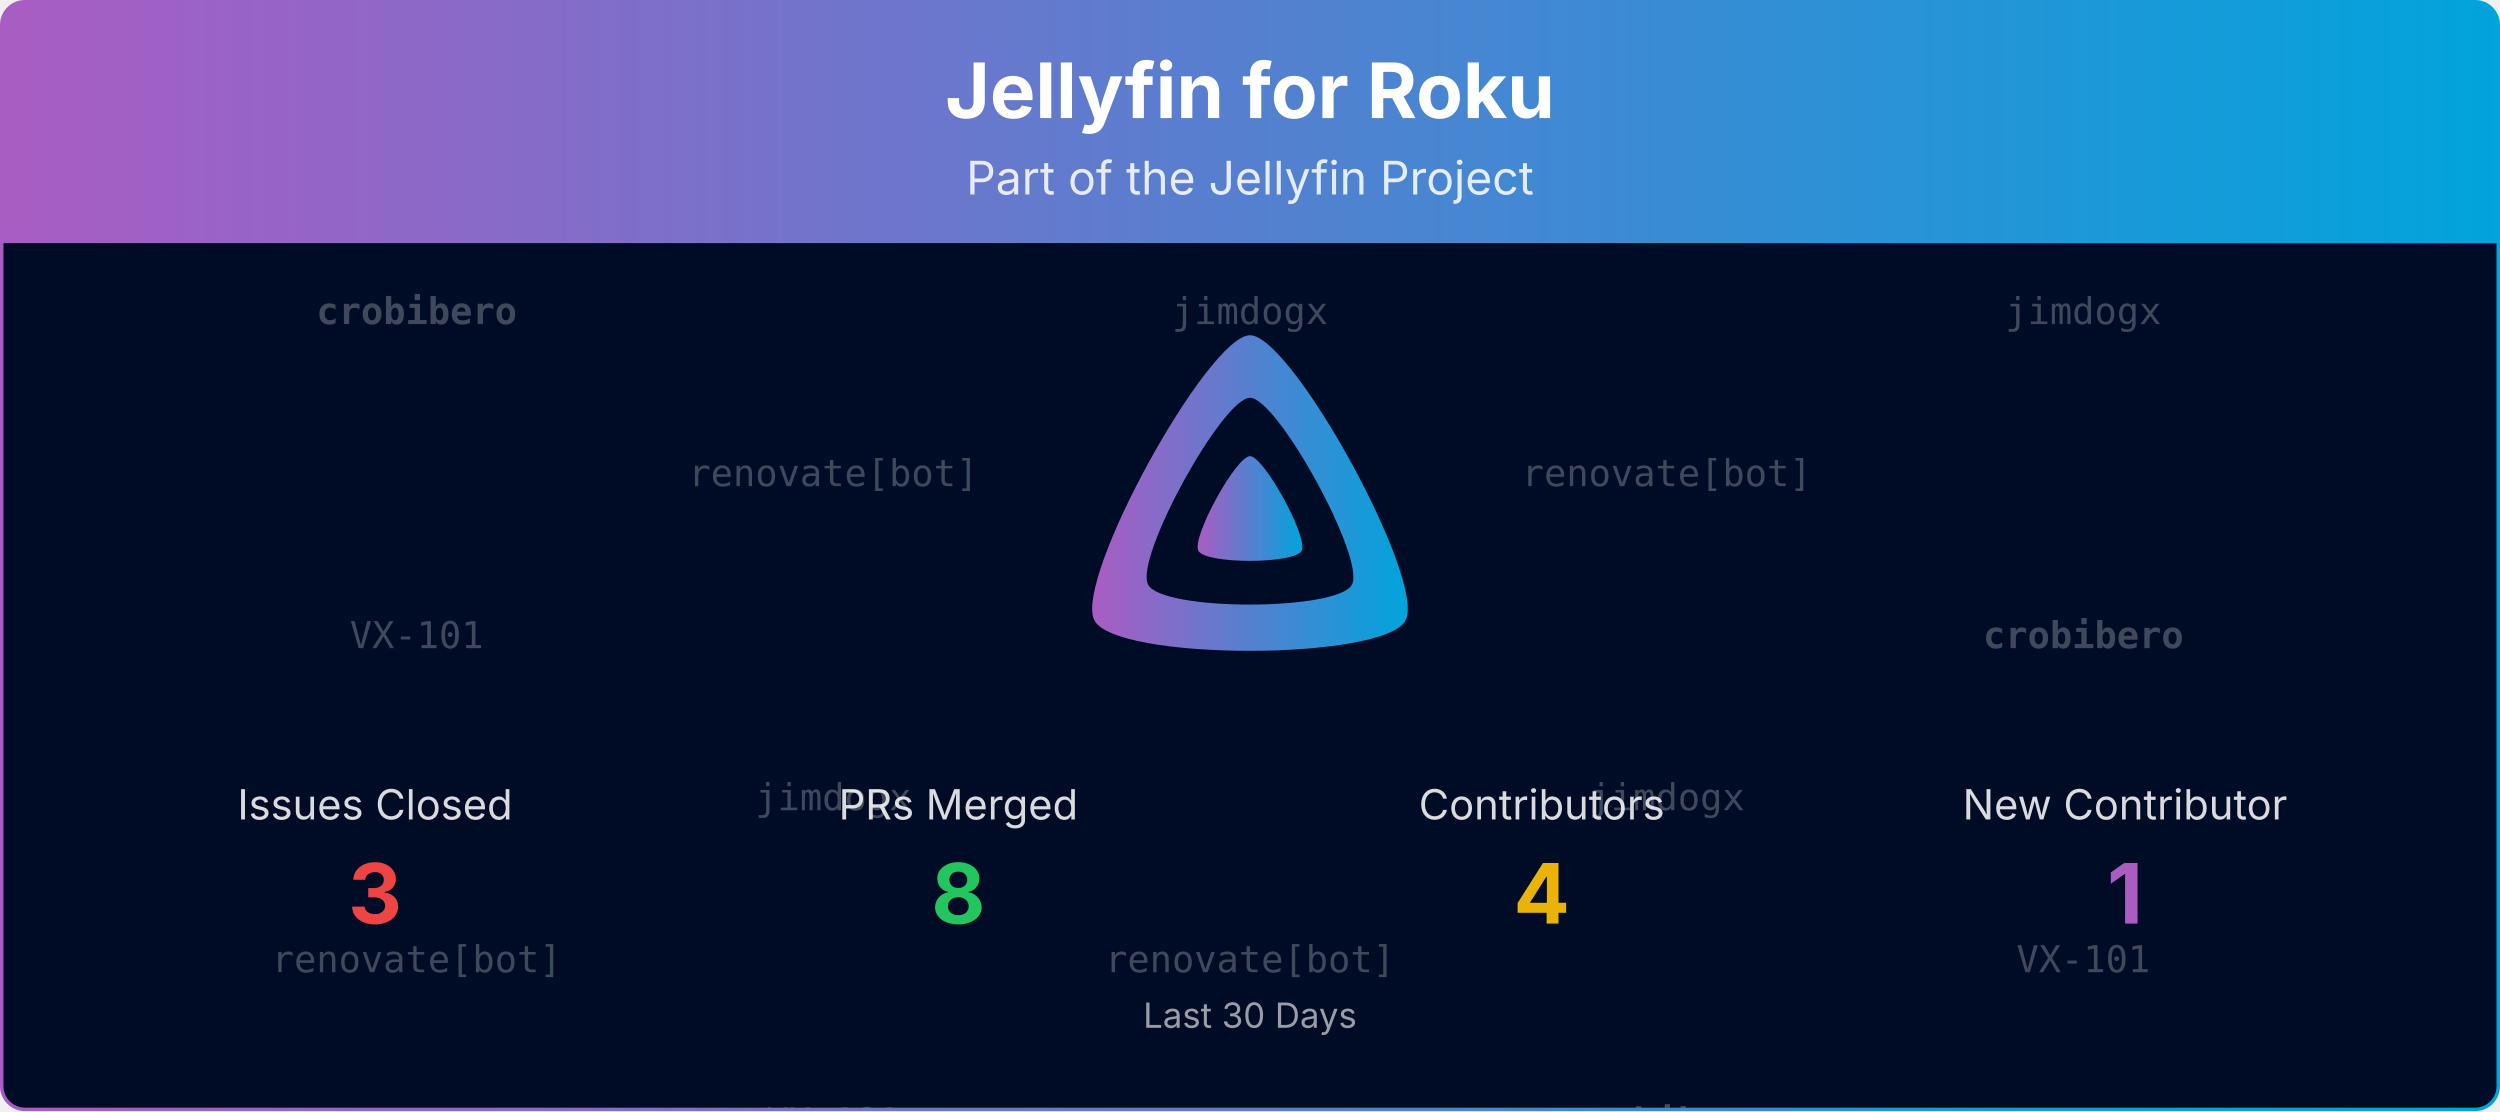
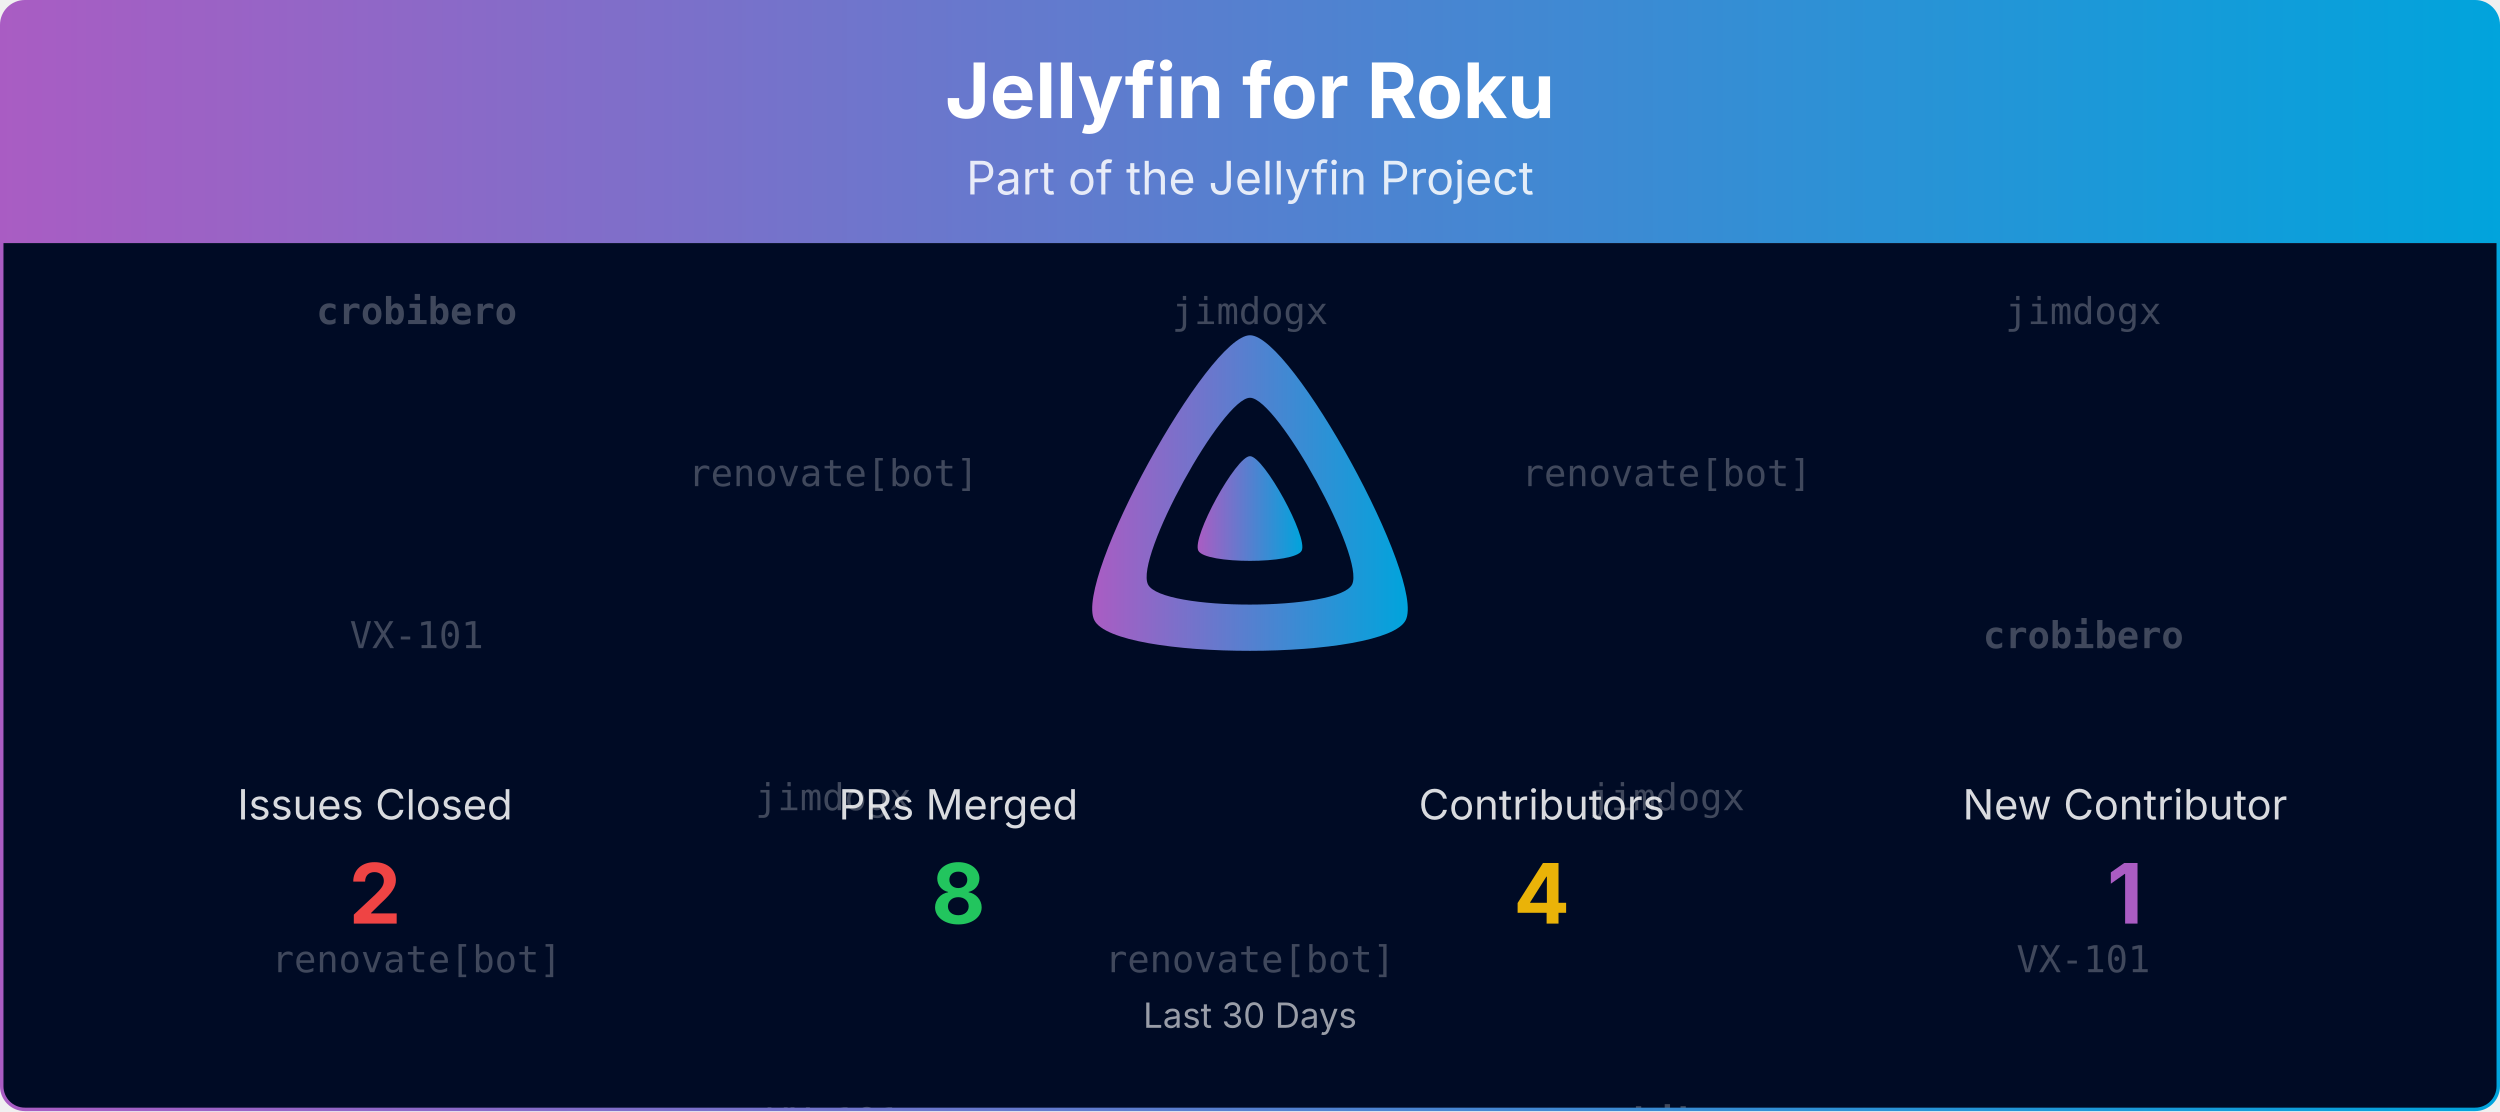
<svg xmlns="http://www.w3.org/2000/svg" viewBox="0 0 1080 480" width="100%" role="img" aria-label="Jellyfin for Roku">
  <defs>
    <linearGradient id="banner-jellyfin-roku-grad" x1="0" y1="0" x2="1" y2="0">
      <stop offset="0%" stop-color="#AA5CC3" />
      <stop offset="100%" stop-color="#00A4DC" />
    </linearGradient>
    <clipPath id="banner-jellyfin-roku-grad-clip">
      <rect x="0.75" y="0.75" width="1078.5" height="478.5" rx="10" ry="10" />
    </clipPath>
  </defs>
  <defs>
    <clipPath id="banner-jellyfin-roku-grad-rain-clip">
      <rect x="0.75" y="105" width="1078.5" height="374.25" />
    </clipPath>
  </defs>
  <g clip-path="url(#banner-jellyfin-roku-grad-clip)">
    <path d="M0.75,10.75 A10.0,10.0 0 0 1 10.75,0.75 L1069.25,0.75 A10.0,10.0 0 0 1 1079.25,10.75 L1079.25,105.00 L0.75,105.00 Z" fill="url(#banner-jellyfin-roku-grad)" />
    <text x="540.0" y="51" text-anchor="middle" font-size="33" font-weight="700" font-family="Plus Jakarta Sans, system-ui, -apple-system, Segoe UI, sans-serif" fill="#ffffff">Jellyfin for Roku</text>
    <text x="540.0" y="84" text-anchor="middle" font-size="20" font-family="Plus Jakarta Sans, system-ui, -apple-system, Segoe UI, sans-serif" fill="#ffffff" opacity="0.85">Part of the Jellyfin Project</text>
    <rect x="0.75" y="105" width="1078.5" height="374.25" fill="#000b25" />
    <g opacity="0.25" clip-path="url(#banner-jellyfin-roku-grad-rain-clip)" font-family="ui-monospace, SFMono-Regular, Menlo, Consolas, monospace" font-size="16" fill="#ffffff" text-anchor="middle">
      <g transform="translate(180.00,105)">
        <g>
          <animateTransform attributeName="transform" type="translate" values="0,-420;0,0" dur="10.00s" begin="-0.00s" repeatCount="indefinite" />
          <text y="35.0" font-weight="700">crobibero</text>
          <text y="175.0">VX-101</text>
          <text y="315.0">renovate[bot]</text>
          <text y="455.0" font-weight="700">crobibero</text>
          <text y="595.0">VX-101</text>
          <text y="735.0">renovate[bot]</text>
        </g>
      </g>
      <g transform="translate(540.00,105)">
        <g>
          <animateTransform attributeName="transform" type="translate" values="0,-420;0,0" dur="10.00s" begin="-1.91s" repeatCount="indefinite" />
          <text y="35.0">jimdogx</text>
          <text y="175.0">VX-101</text>
          <text y="315.0">renovate[bot]</text>
          <text y="455.0">jimdogx</text>
          <text y="595.0">VX-101</text>
          <text y="735.0">renovate[bot]</text>
        </g>
      </g>
      <g transform="translate(900.00,105)">
        <g>
          <animateTransform attributeName="transform" type="translate" values="0,-420;0,0" dur="10.00s" begin="-3.82s" repeatCount="indefinite" />
          <text y="35.0">jimdogx</text>
          <text y="175.0" font-weight="700">crobibero</text>
          <text y="315.0">VX-101</text>
          <text y="455.0">jimdogx</text>
          <text y="595.0" font-weight="700">crobibero</text>
          <text y="735.0">VX-101</text>
        </g>
      </g>
      <g transform="translate(360.00,105)">
        <g>
          <animateTransform attributeName="transform" type="translate" values="0,-420;0,0" dur="10.00s" begin="-5.73s" repeatCount="indefinite" />
          <text y="105.0">renovate[bot]</text>
          <text y="245.0">jimdogx</text>
          <text y="385.0">VX-101</text>
          <text y="525.0">renovate[bot]</text>
          <text y="665.0">jimdogx</text>
          <text y="805.0">VX-101</text>
        </g>
      </g>
      <g transform="translate(720.00,105)">
        <g>
          <animateTransform attributeName="transform" type="translate" values="0,-420;0,0" dur="10.00s" begin="-7.64s" repeatCount="indefinite" />
          <text y="105.0">renovate[bot]</text>
          <text y="245.0">jimdogx</text>
          <text y="385.0" font-weight="700">crobibero</text>
          <text y="525.0">renovate[bot]</text>
          <text y="665.0">jimdogx</text>
          <text y="805.0" font-weight="700">crobibero</text>
        </g>
      </g>
    </g>
    <g transform="translate(465.00,138.00) scale(0.29297)">
      <path fill="url(#banner-jellyfin-roku-grad)" fill-rule="evenodd" d="M256,23.3c-61.6,0-259.8,359.4-229.6,420.1s429.3,60,459.2,0S317.6,23.3,256,23.3zM406.5,390.8c-19.6,39.3-281.1,39.8-300.9,0s110.1-275.3,150.4-275.3S426.1,351.4,406.5,390.8z" />
      <path fill="url(#banner-jellyfin-roku-grad)" d="M256,201.6c-20.4,0-86.2,119.3-76.2,139.4s142.5,19.9,152.4,0S276.5,201.6,256,201.6z" />
    </g>
    <text x="162.0" y="354.0" text-anchor="middle" font-size="18" font-family="Plus Jakarta Sans, system-ui, -apple-system, Segoe UI, sans-serif" fill="#ffffff" opacity="0.85">Issues Closed</text>
-     <text x="162.0" y="399.0" text-anchor="middle" font-size="36" font-weight="700" font-family="Plus Jakarta Sans, system-ui, -apple-system, Segoe UI, sans-serif" fill="#ef4444">3</text>
+     <text x="162.0" y="399.0" text-anchor="middle" font-size="36" font-weight="700" font-family="Plus Jakarta Sans, system-ui, -apple-system, Segoe UI, sans-serif" fill="#ef4444">2</text>
    <text x="414.0" y="354.0" text-anchor="middle" font-size="18" font-family="Plus Jakarta Sans, system-ui, -apple-system, Segoe UI, sans-serif" fill="#ffffff" opacity="0.85">PRs Merged</text>
    <text x="414.0" y="399.0" text-anchor="middle" font-size="36" font-weight="700" font-family="Plus Jakarta Sans, system-ui, -apple-system, Segoe UI, sans-serif" fill="#22c55e">8</text>
    <text x="666.0" y="354.0" text-anchor="middle" font-size="18" font-family="Plus Jakarta Sans, system-ui, -apple-system, Segoe UI, sans-serif" fill="#ffffff" opacity="0.85">Contributors</text>
    <text x="666.0" y="399.0" text-anchor="middle" font-size="36" font-weight="700" font-family="Plus Jakarta Sans, system-ui, -apple-system, Segoe UI, sans-serif" fill="#eab308">4</text>
    <text x="918.0" y="354.0" text-anchor="middle" font-size="18" font-family="Plus Jakarta Sans, system-ui, -apple-system, Segoe UI, sans-serif" fill="#ffffff" opacity="0.85">New Contributor</text>
    <text x="918.0" y="399.0" text-anchor="middle" font-size="36" font-weight="700" font-family="Plus Jakarta Sans, system-ui, -apple-system, Segoe UI, sans-serif" fill="#AA5CC3">1</text>
    <text x="540.0" y="444.0" text-anchor="middle" font-size="15" font-family="Plus Jakarta Sans, system-ui, -apple-system, Segoe UI, sans-serif" fill="#ffffff" opacity="0.6">Last 30 Days</text>
  </g>
  <rect x="0.75" y="0.75" width="1078.5" height="478.5" rx="10" ry="10" fill="none" stroke="url(#banner-jellyfin-roku-grad)" stroke-width="1.5" />
</svg>
